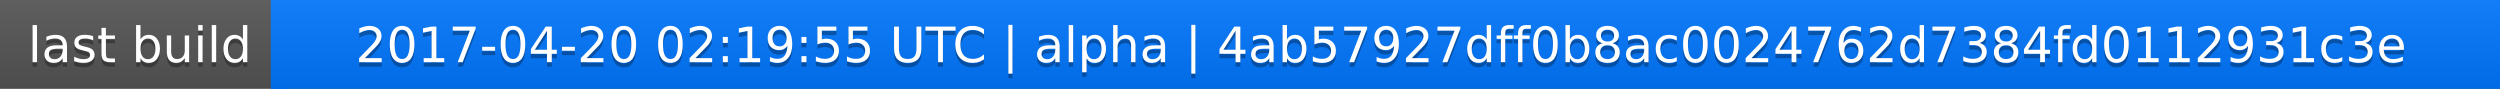
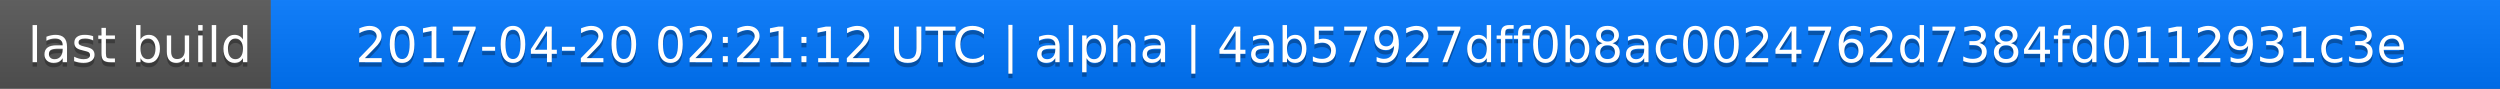
<svg xmlns="http://www.w3.org/2000/svg" width="563" height="20">
  <linearGradient id="a" x2="0" y2="100%">
    <stop offset="0" stop-color="#bbb" stop-opacity=".1" />
    <stop offset="1" stop-opacity=".1" />
  </linearGradient>
  <rect rx="0" width="563" height="20" fill="#555" />
  <rect rx="0" x="61" width="502" height="20" fill="#07f" />
  <path fill="#07f" d="M61 0h4v20h-4z" />
  <rect rx="0" width="563" height="20" fill="url(#a)" />
  <g fill="#fff" text-anchor="middle" font-family="DejaVu Sans,Verdana,Geneva,sans-serif" font-size="11">
    <text x="31.5" y="15" fill="#010101" fill-opacity=".3">last build</text>
    <text x="31.5" y="14">last build</text>
-     <text x="311" y="15" fill="#010101" fill-opacity=".3">2017-04-20 02:19:55 UTC | alpha | 4ab57927dff0b8ac0024762d7384fd0112931c3e</text>
-     <text x="311" y="14">2017-04-20 02:19:55 UTC | alpha | 4ab57927dff0b8ac0024762d7384fd0112931c3e</text>
+     <text x="311" y="15" fill="#010101" fill-opacity=".3">2017-04-20 02:21:12 UTC | alpha | 4ab57927dff0b8ac0024762d7384fd0112931c3e</text>
+     <text x="311" y="14">2017-04-20 02:21:12 UTC | alpha | 4ab57927dff0b8ac0024762d7384fd0112931c3e</text>
  </g>
</svg>
